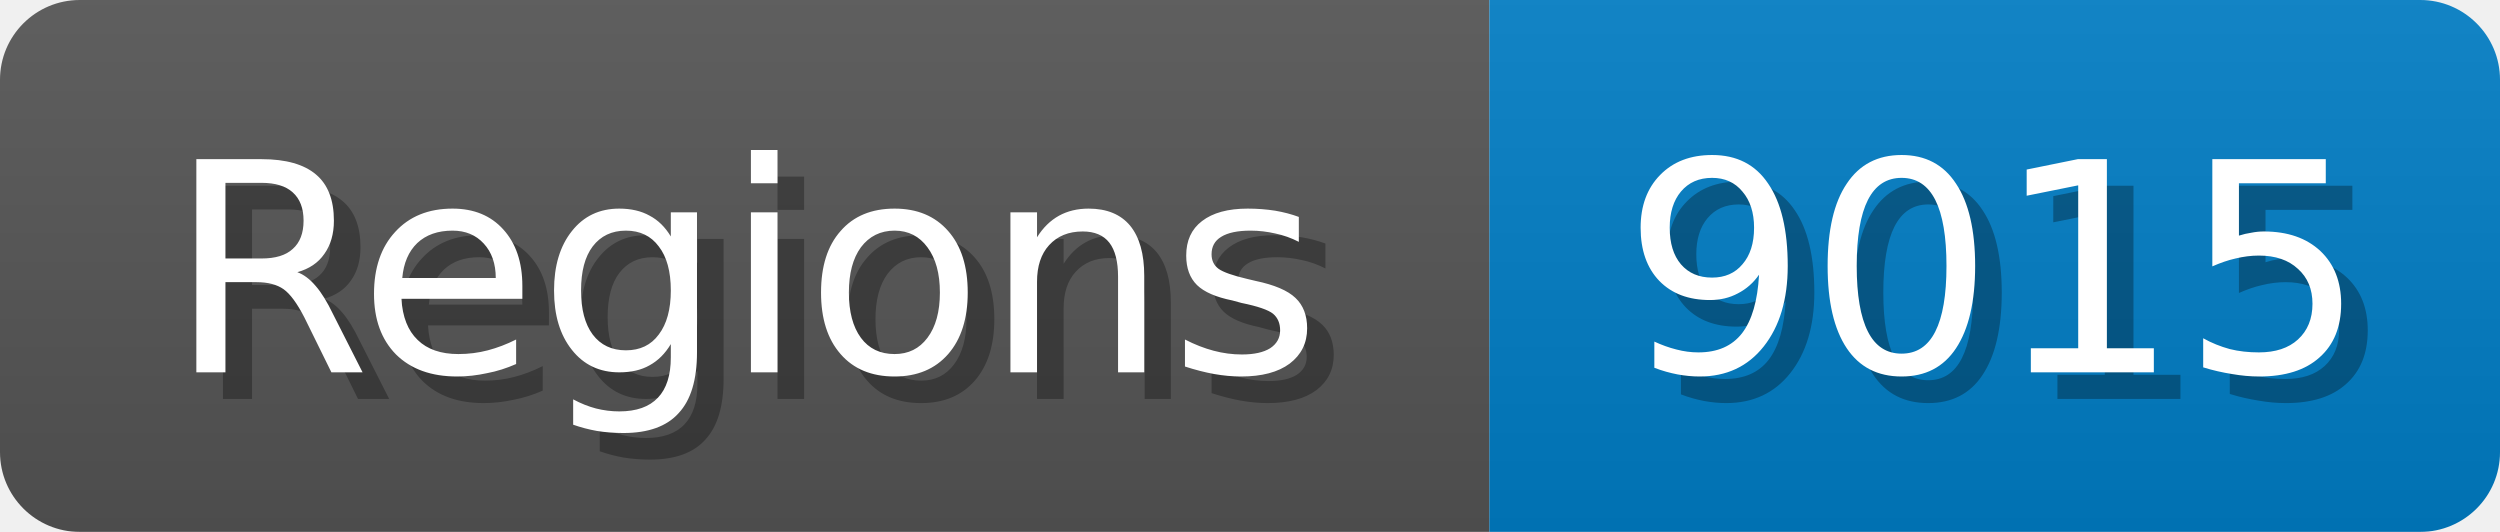
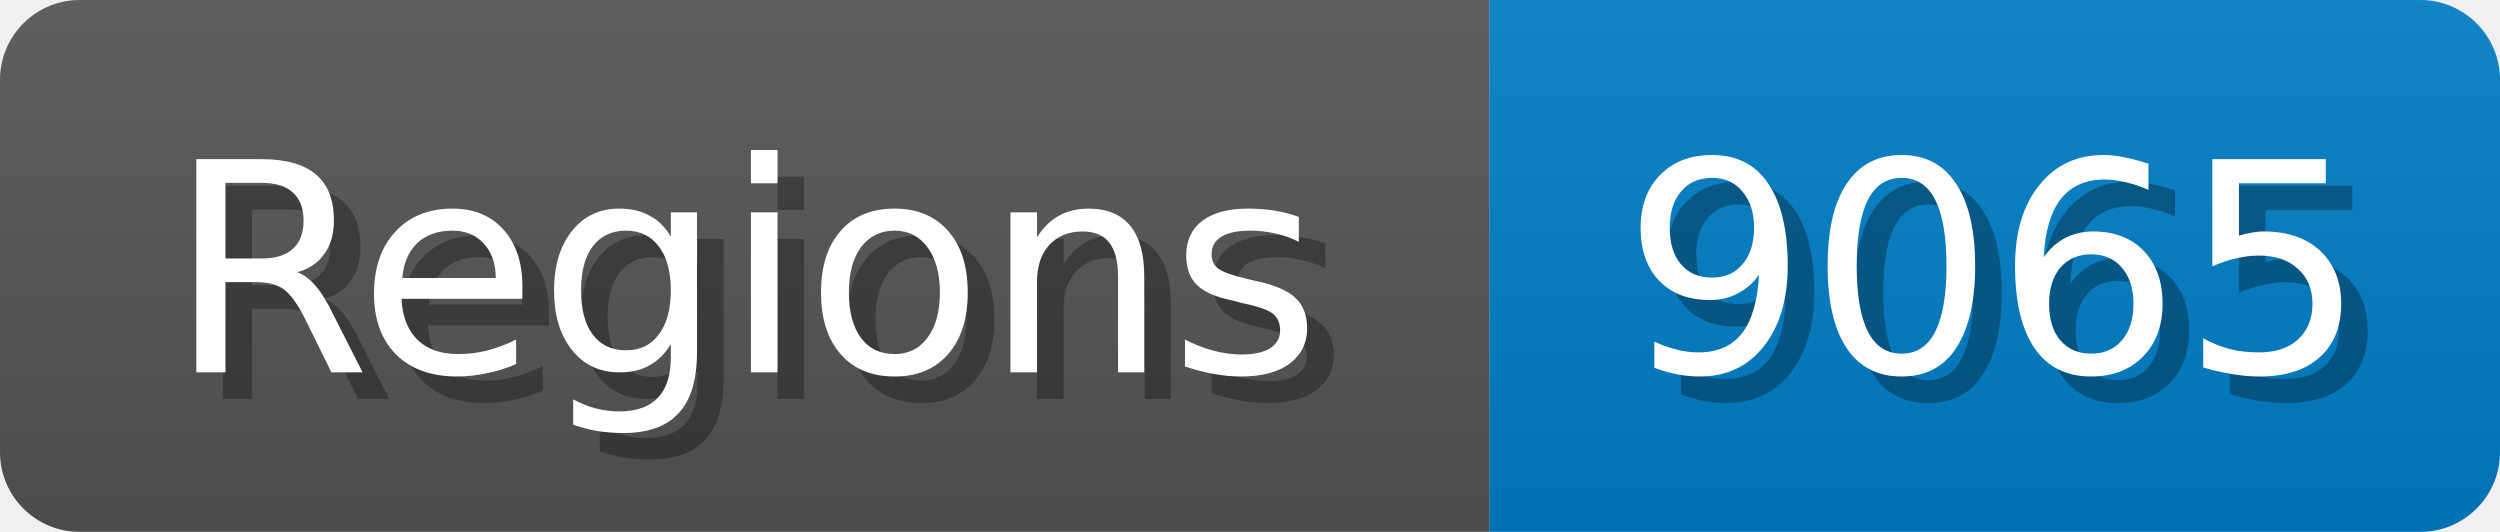
<svg xmlns="http://www.w3.org/2000/svg" width="94" height="20">
  <linearGradient id="b" x2="0" y2="100%">
    <stop offset="0" stop-color="#bbb" stop-opacity=".1" />
    <stop offset="1" stop-opacity=".1" />
  </linearGradient>
  <mask id="anybadge_1">
    <rect width="94" height="20" rx="3" fill="#fff" />
  </mask>
  <g mask="url(#anybadge_1)">
    <path fill="#555" d="M0 0h56v20H0z" />
    <path fill="#007ec6" d="M56 0h38v20H56z" />
    <path fill="url(#b)" d="M0 0h94v20H0z" />
  </g>
  <g fill="#fff" text-anchor="middle" font-family="DejaVu Sans,Verdana,Geneva,sans-serif" font-size="11">
    <text x="29.0" y="15" fill="#010101" fill-opacity=".3">Regions</text>
    <text x="28.0" y="14">Regions</text>
  </g>
  <g fill="#fff" text-anchor="middle" font-family="DejaVu Sans,Verdana,Geneva,sans-serif" font-size="11">
-     <text x="76.0" y="15" fill="#010101" fill-opacity=".3">9015</text>
-     <text x="75.0" y="14">9015</text>
+     <text x="76.0" y="15" fill="#010101" fill-opacity=".3">9065</text>
+     <text x="75.0" y="14">9065</text>
  </g>
</svg>
